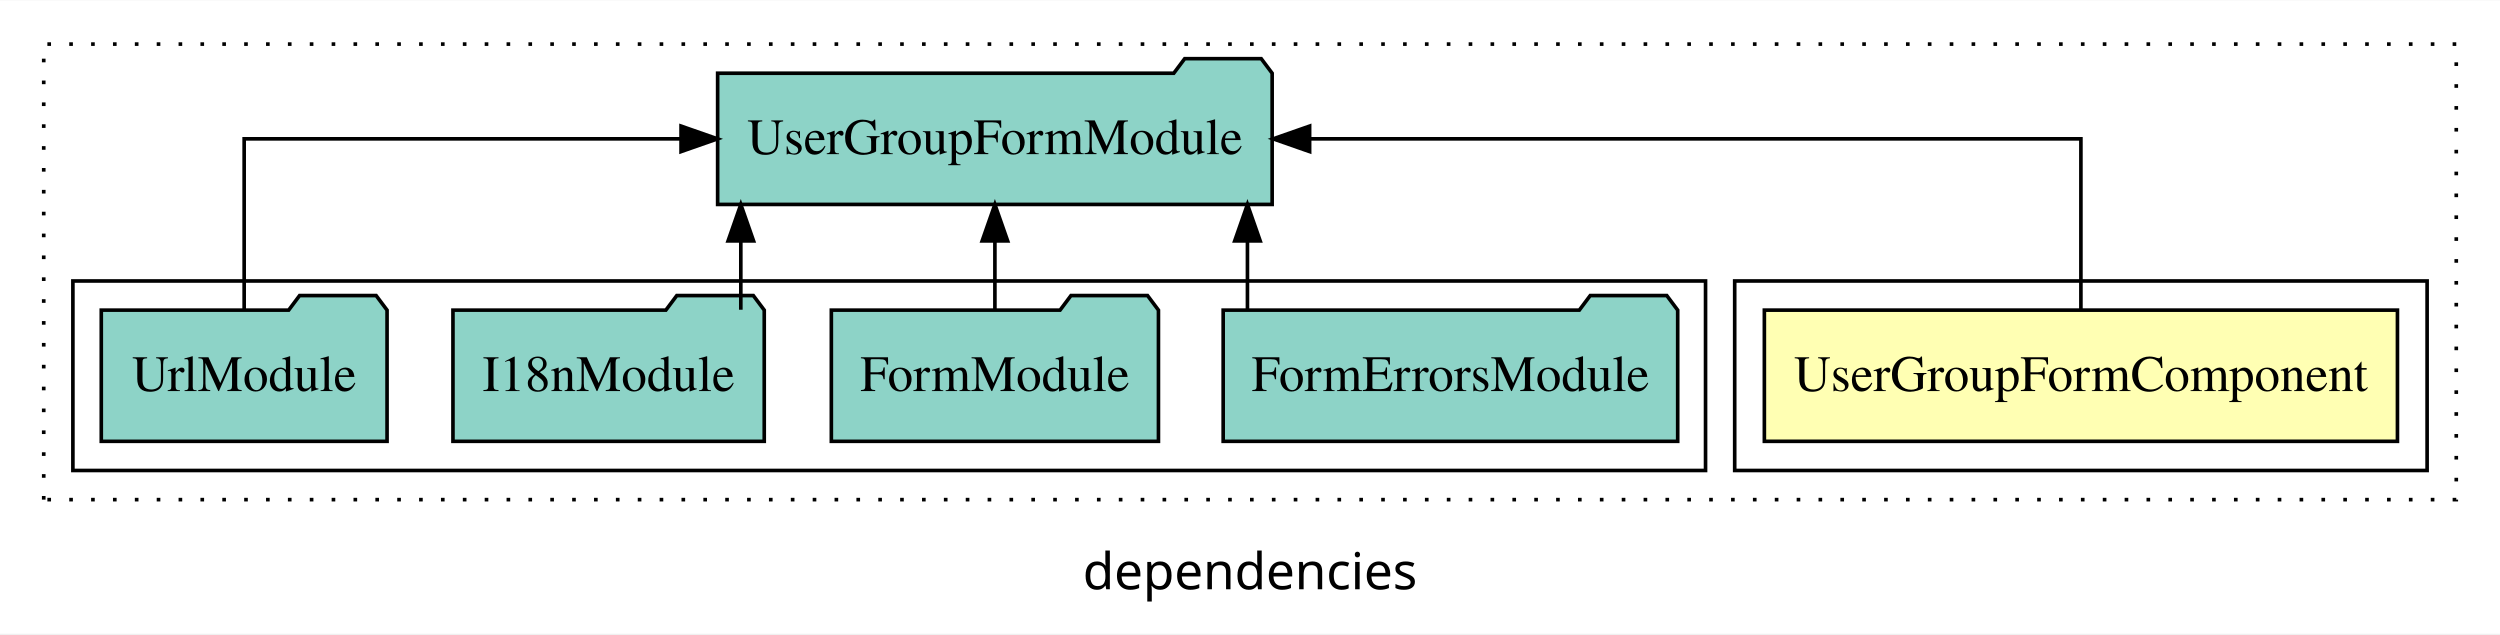
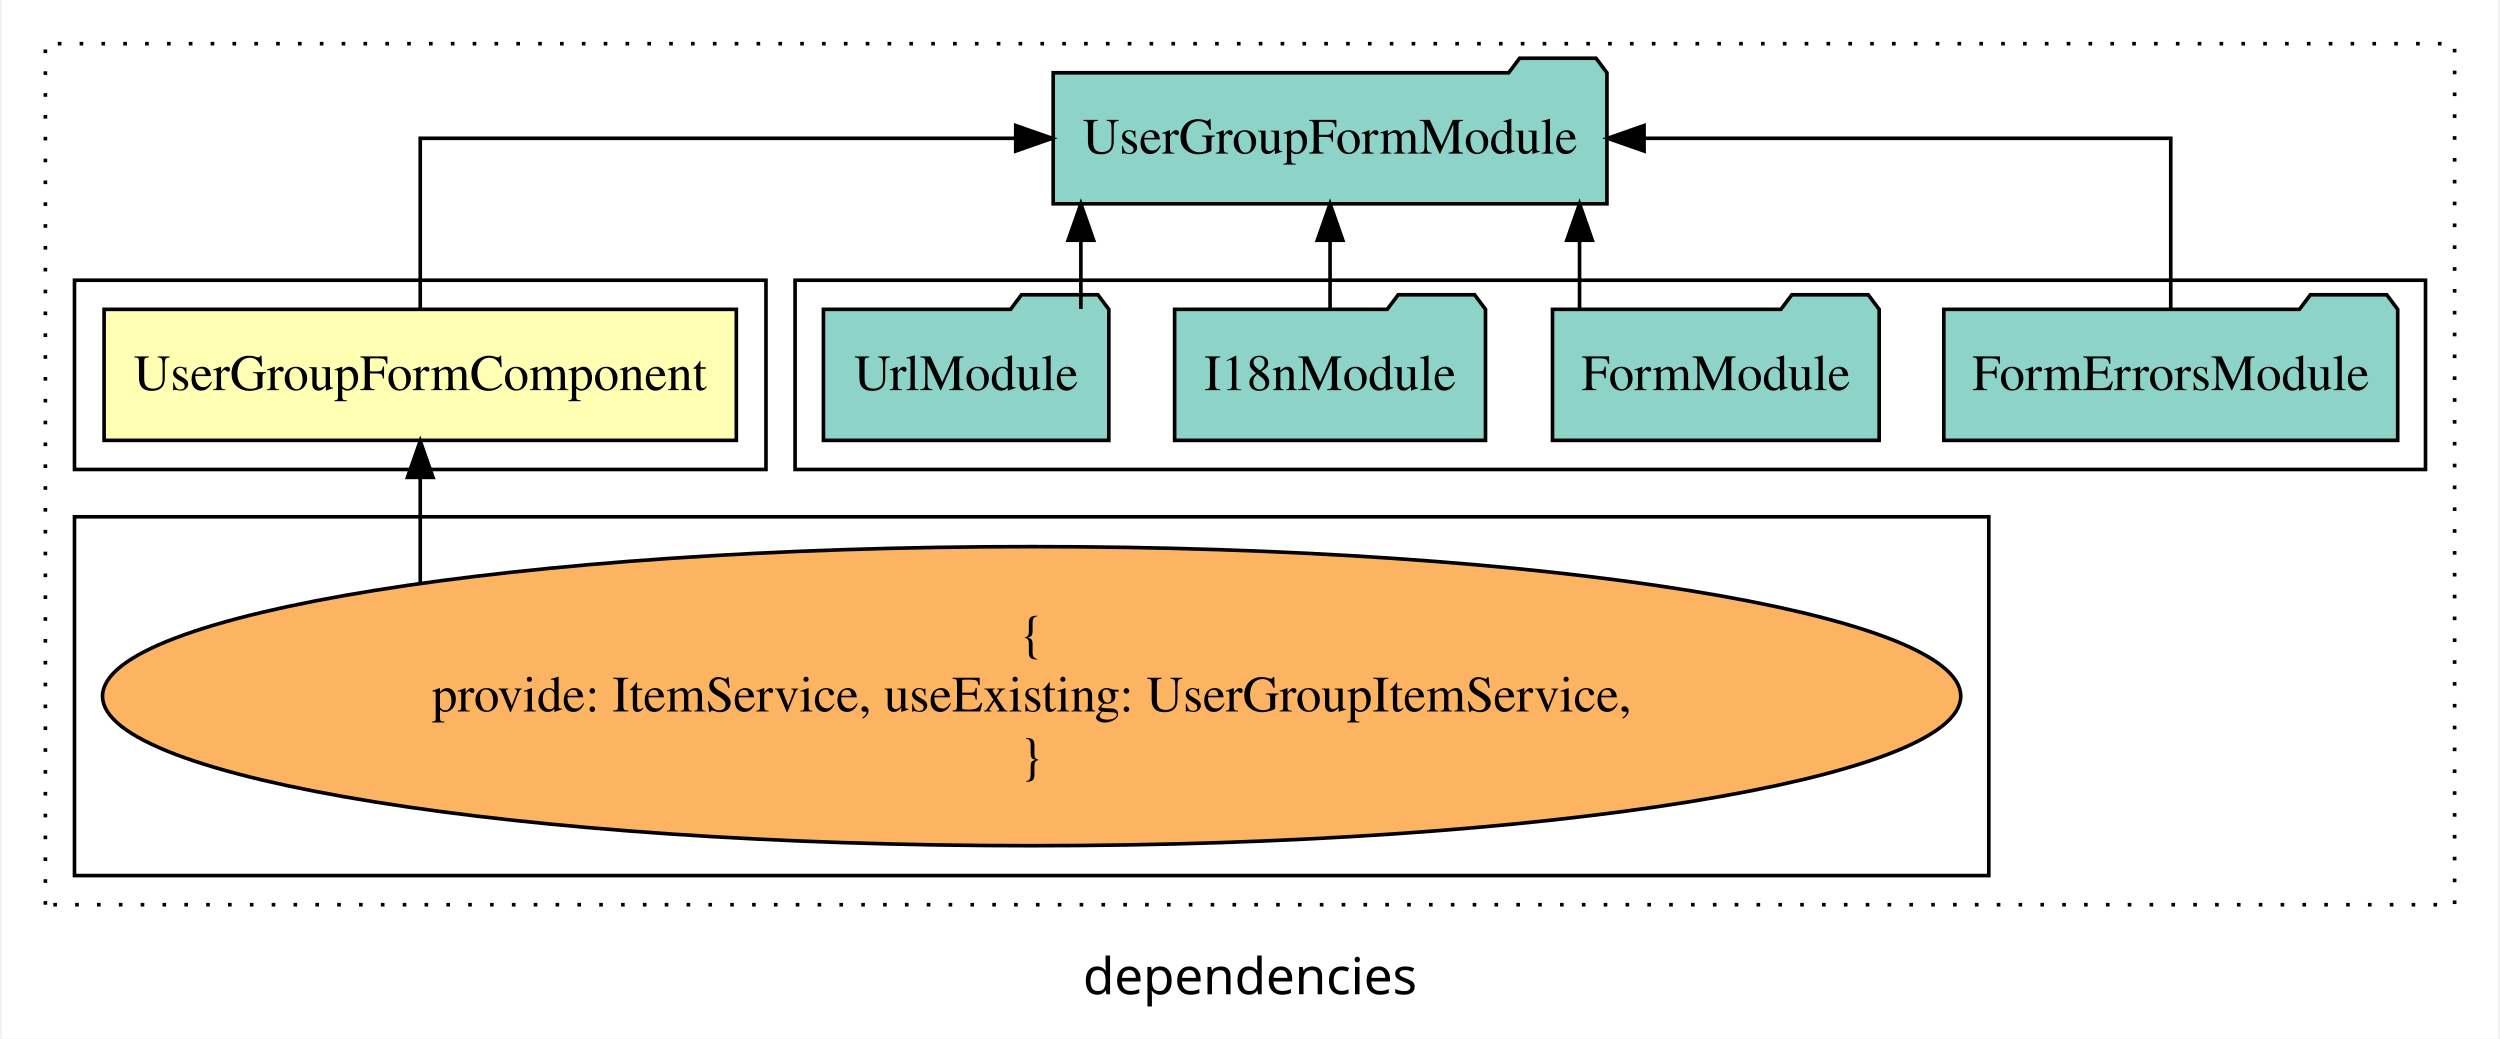
- <svg xmlns="http://www.w3.org/2000/svg" width="686pt" height="174pt" viewBox="0.00 0.00 686.00 173.80">
-   <g id="graph0" class="graph" transform="scale(1 1) rotate(0) translate(4 169.8)">
-     <polygon fill="white" stroke="transparent" points="-4,4 -4,-169.8 682,-169.8 682,4 -4,4" />
+ <svg xmlns="http://www.w3.org/2000/svg" width="686pt" height="285pt" viewBox="0.00 0.00 686.00 285.39">
+   <g id="graph0" class="graph" transform="scale(1 1) rotate(0) translate(4 281.39)">
+     <polygon fill="white" stroke="transparent" points="-4,4 -4,-281.39 682,-281.39 682,4 -4,4" />
    <text text-anchor="middle" x="339" y="-8.2" font-family="sans-serif" font-size="14.00">dependencies</text>
    <g id="clust1" class="cluster">
-       <polygon fill="none" stroke="black" stroke-dasharray="1,5" points="8,-32.8 8,-157.8 670,-157.8 670,-32.8 8,-32.8" />
+       <polygon fill="none" stroke="black" stroke-dasharray="1,5" points="8,-32.8 8,-269.39 670,-269.39 670,-32.8 8,-32.8" />
    </g>
    <g id="clust2" class="cluster">
-       <polygon fill="none" stroke="black" points="472,-40.8 472,-92.8 662,-92.8 662,-40.8 472,-40.8" />
+       <polygon fill="none" stroke="black" points="16,-152.39 16,-204.39 206,-204.39 206,-152.39 16,-152.39" />
    </g>
    <g id="clust4" class="cluster">
-       <polygon fill="none" stroke="black" points="16,-40.8 16,-92.8 464,-92.8 464,-40.8 16,-40.8" />
+       <polygon fill="none" stroke="black" points="214,-152.39 214,-204.39 662,-204.39 662,-152.39 214,-152.39" />
+     </g>
+     <g id="clust3" class="cluster">
+       <polygon fill="none" stroke="black" points="16,-40.8 16,-139.39 542,-139.39 542,-40.8 16,-40.8" />
    </g>
    <g id="node1" class="node">
-       <polygon fill="#ffffb3" stroke="black" points="653.86,-84.8 480.14,-84.8 480.14,-48.8 653.86,-48.8 653.86,-84.8" />
-       <text text-anchor="middle" x="567" y="-62.6" font-family="Times,serif" font-size="14.00">UserGroupFormComponent</text>
+       <polygon fill="#ffffb3" stroke="black" points="197.86,-196.39 24.14,-196.39 24.14,-160.39 197.86,-160.39 197.86,-196.39" />
+       <text text-anchor="middle" x="111" y="-174.19" font-family="Times,serif" font-size="14.00">UserGroupFormComponent</text>
    </g>
    <g id="node2" class="node">
-       <polygon fill="#8dd3c7" stroke="black" points="345.08,-149.8 342.08,-153.8 321.08,-153.8 318.08,-149.8 192.92,-149.8 192.92,-113.8 345.08,-113.8 345.08,-149.8" />
-       <text text-anchor="middle" x="269" y="-127.6" font-family="Times,serif" font-size="14.00">UserGroupFormModule</text>
+       <polygon fill="#8dd3c7" stroke="black" points="437.08,-261.39 434.08,-265.39 413.08,-265.39 410.08,-261.39 284.92,-261.39 284.92,-225.39 437.08,-225.39 437.08,-261.39" />
+       <text text-anchor="middle" x="361" y="-239.19" font-family="Times,serif" font-size="14.00">UserGroupFormModule</text>
    </g>
    <g id="edge1" class="edge">
-       <path fill="none" stroke="black" d="M567,-84.91C567,-104.14 567,-131.8 567,-131.8 567,-131.8 355.36,-131.8 355.36,-131.8" />
-       <polygon fill="black" stroke="black" points="355.36,-128.3 345.36,-131.8 355.36,-135.3 355.36,-128.3" />
+       <path fill="none" stroke="black" d="M111,-196.5C111,-215.73 111,-243.39 111,-243.39 111,-243.39 274.63,-243.39 274.63,-243.39" />
+       <polygon fill="black" stroke="black" points="274.63,-246.89 284.63,-243.39 274.63,-239.89 274.63,-246.89" />
    </g>
    <g id="node3" class="node">
-       <polygon fill="#8dd3c7" stroke="black" points="456.36,-84.8 453.36,-88.8 432.36,-88.8 429.36,-84.8 331.64,-84.8 331.64,-48.8 456.36,-48.8 456.36,-84.8" />
-       <text text-anchor="middle" x="394" y="-62.6" font-family="Times,serif" font-size="14.00">FormErrorsModule</text>
+       <ellipse fill="#fdb462" stroke="black" cx="279" cy="-90.1" rx="255.3" ry="41.09" />
+       <text text-anchor="middle" x="279" y="-102.7" font-family="Times,serif" font-size="14.00">{</text>
+       <text text-anchor="middle" x="279" y="-85.9" font-family="Times,serif" font-size="14.00">    provide: ItemService, useExisting: UserGroupItemService,</text>
+       <text text-anchor="middle" x="279" y="-69.1" font-family="Times,serif" font-size="14.00">}</text>
    </g>
    <g id="edge2" class="edge">
-       <path fill="none" stroke="black" d="M338.3,-84.91C338.3,-84.91 338.3,-103.79 338.3,-103.79" />
-       <polygon fill="black" stroke="black" points="334.8,-103.79 338.3,-113.79 341.8,-103.79 334.8,-103.79" />
+       <path fill="none" stroke="black" d="M111,-121.47C111,-121.47 111,-150.22 111,-150.22" />
+       <polygon fill="black" stroke="black" points="107.5,-150.22 111,-160.22 114.5,-150.22 107.5,-150.22" />
    </g>
    <g id="node4" class="node">
-       <polygon fill="#8dd3c7" stroke="black" points="313.88,-84.8 310.88,-88.8 289.88,-88.8 286.88,-84.8 224.12,-84.8 224.12,-48.8 313.88,-48.8 313.88,-84.8" />
-       <text text-anchor="middle" x="269" y="-62.6" font-family="Times,serif" font-size="14.00">FormModule</text>
+       <polygon fill="#8dd3c7" stroke="black" points="654.36,-196.39 651.36,-200.39 630.36,-200.39 627.36,-196.39 529.64,-196.39 529.64,-160.39 654.36,-160.39 654.36,-196.39" />
+       <text text-anchor="middle" x="592" y="-174.19" font-family="Times,serif" font-size="14.00">FormErrorsModule</text>
    </g>
    <g id="edge3" class="edge">
-       <path fill="none" stroke="black" d="M269,-84.91C269,-84.91 269,-103.79 269,-103.79" />
-       <polygon fill="black" stroke="black" points="265.5,-103.79 269,-113.79 272.5,-103.79 265.5,-103.79" />
+       <path fill="none" stroke="black" d="M592,-196.5C592,-215.73 592,-243.39 592,-243.39 592,-243.39 447.28,-243.39 447.28,-243.39" />
+       <polygon fill="black" stroke="black" points="447.28,-239.89 437.28,-243.39 447.28,-246.89 447.28,-239.89" />
    </g>
    <g id="node5" class="node">
-       <polygon fill="#8dd3c7" stroke="black" points="205.71,-84.8 202.71,-88.8 181.71,-88.8 178.71,-84.8 120.29,-84.8 120.29,-48.8 205.71,-48.8 205.71,-84.8" />
-       <text text-anchor="middle" x="163" y="-62.6" font-family="Times,serif" font-size="14.00">I18nModule</text>
+       <polygon fill="#8dd3c7" stroke="black" points="511.88,-196.39 508.88,-200.39 487.88,-200.39 484.88,-196.39 422.12,-196.39 422.12,-160.39 511.88,-160.39 511.88,-196.39" />
+       <text text-anchor="middle" x="467" y="-174.19" font-family="Times,serif" font-size="14.00">FormModule</text>
    </g>
    <g id="edge4" class="edge">
-       <path fill="none" stroke="black" d="M199.28,-84.91C199.28,-84.91 199.28,-103.79 199.28,-103.79" />
-       <polygon fill="black" stroke="black" points="195.78,-103.79 199.28,-113.79 202.78,-103.79 195.78,-103.79" />
+       <path fill="none" stroke="black" d="M429.55,-196.5C429.55,-196.5 429.55,-215.38 429.55,-215.38" />
+       <polygon fill="black" stroke="black" points="426.05,-215.38 429.55,-225.38 433.05,-215.38 426.05,-215.38" />
    </g>
    <g id="node6" class="node">
-       <polygon fill="#8dd3c7" stroke="black" points="102.21,-84.8 99.21,-88.8 78.21,-88.8 75.21,-84.8 23.79,-84.8 23.79,-48.8 102.21,-48.8 102.21,-84.8" />
-       <text text-anchor="middle" x="63" y="-62.6" font-family="Times,serif" font-size="14.00">UrlModule</text>
+       <polygon fill="#8dd3c7" stroke="black" points="403.71,-196.39 400.71,-200.39 379.71,-200.39 376.71,-196.39 318.29,-196.39 318.29,-160.39 403.71,-160.39 403.71,-196.39" />
+       <text text-anchor="middle" x="361" y="-174.19" font-family="Times,serif" font-size="14.00">I18nModule</text>
    </g>
    <g id="edge5" class="edge">
-       <path fill="none" stroke="black" d="M63,-84.91C63,-104.14 63,-131.8 63,-131.8 63,-131.8 182.88,-131.8 182.88,-131.8" />
-       <polygon fill="black" stroke="black" points="182.88,-135.3 192.88,-131.8 182.88,-128.3 182.88,-135.3" />
+       <path fill="none" stroke="black" d="M361,-196.5C361,-196.5 361,-215.38 361,-215.38" />
+       <polygon fill="black" stroke="black" points="357.5,-215.38 361,-225.38 364.5,-215.38 357.5,-215.38" />
+     </g>
+     <g id="node7" class="node">
+       <polygon fill="#8dd3c7" stroke="black" points="300.21,-196.39 297.21,-200.39 276.21,-200.39 273.21,-196.39 221.79,-196.39 221.79,-160.39 300.21,-160.39 300.21,-196.39" />
+       <text text-anchor="middle" x="261" y="-174.19" font-family="Times,serif" font-size="14.00">UrlModule</text>
+     </g>
+     <g id="edge6" class="edge">
+       <path fill="none" stroke="black" d="M292.53,-196.5C292.53,-196.5 292.53,-215.38 292.53,-215.38" />
+       <polygon fill="black" stroke="black" points="289.03,-215.38 292.53,-225.38 296.03,-215.38 289.03,-215.38" />
    </g>
  </g>
</svg>
